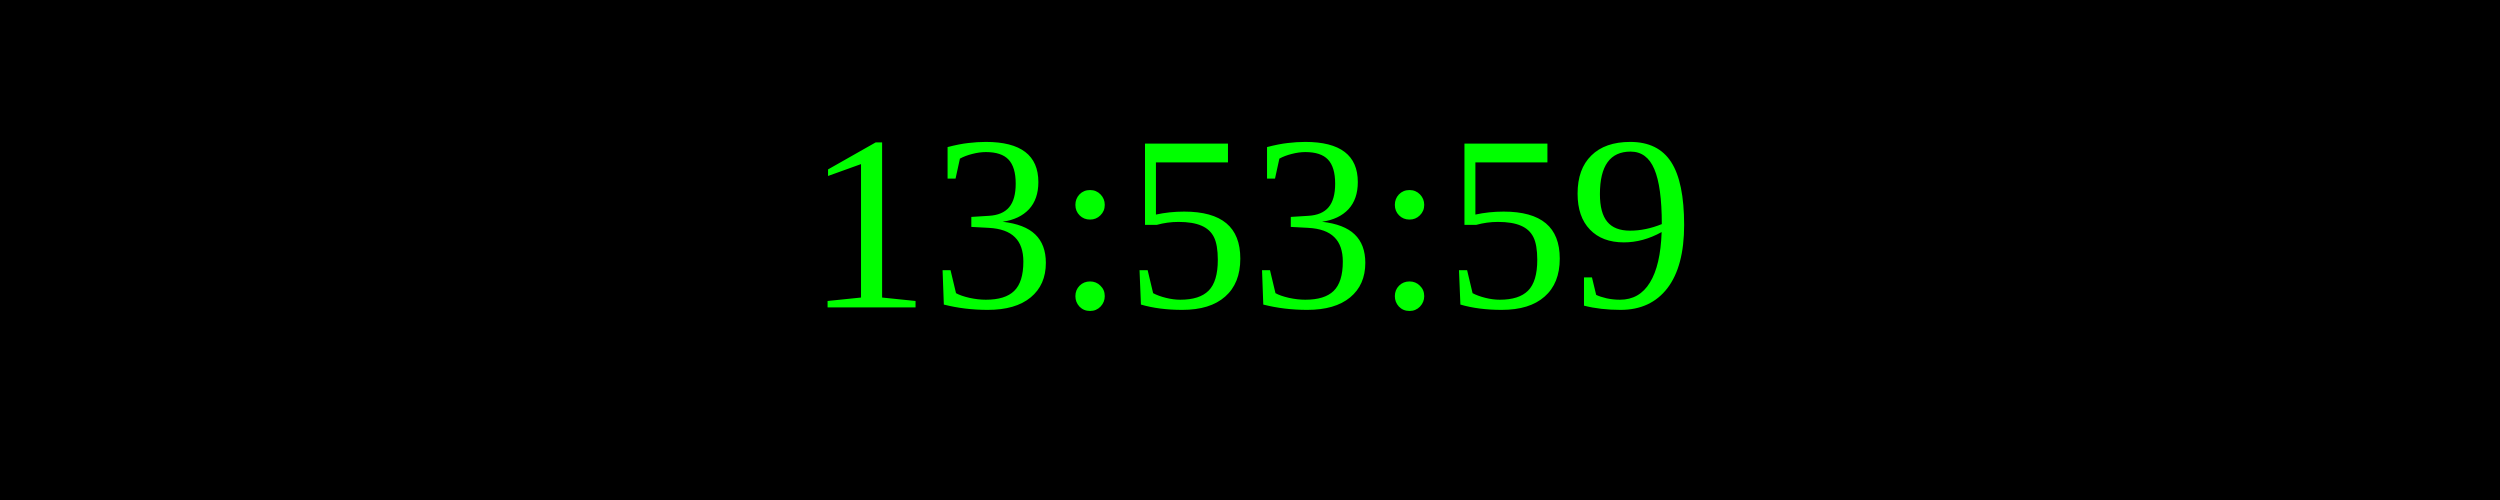
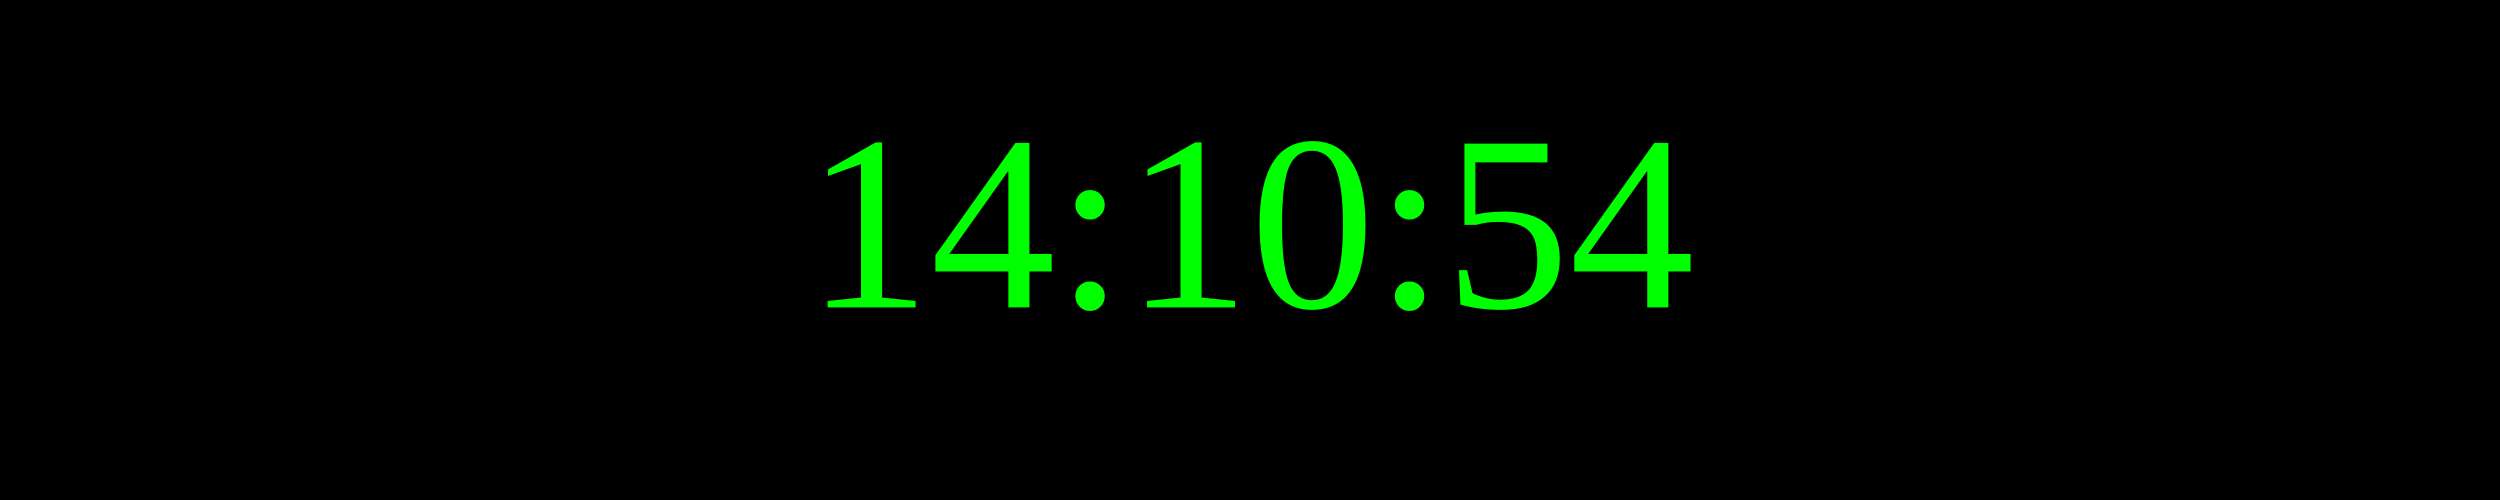
<svg xmlns="http://www.w3.org/2000/svg" width="250" height="50">
  <rect width="100%" height="100%" fill="black" />
  <text x="50%" y="50%" font-size="25" fill="lime" text-anchor="middle" dominant-baseline="middle">
- 13:53:59
+ 14:10:54
</text>
</svg>
